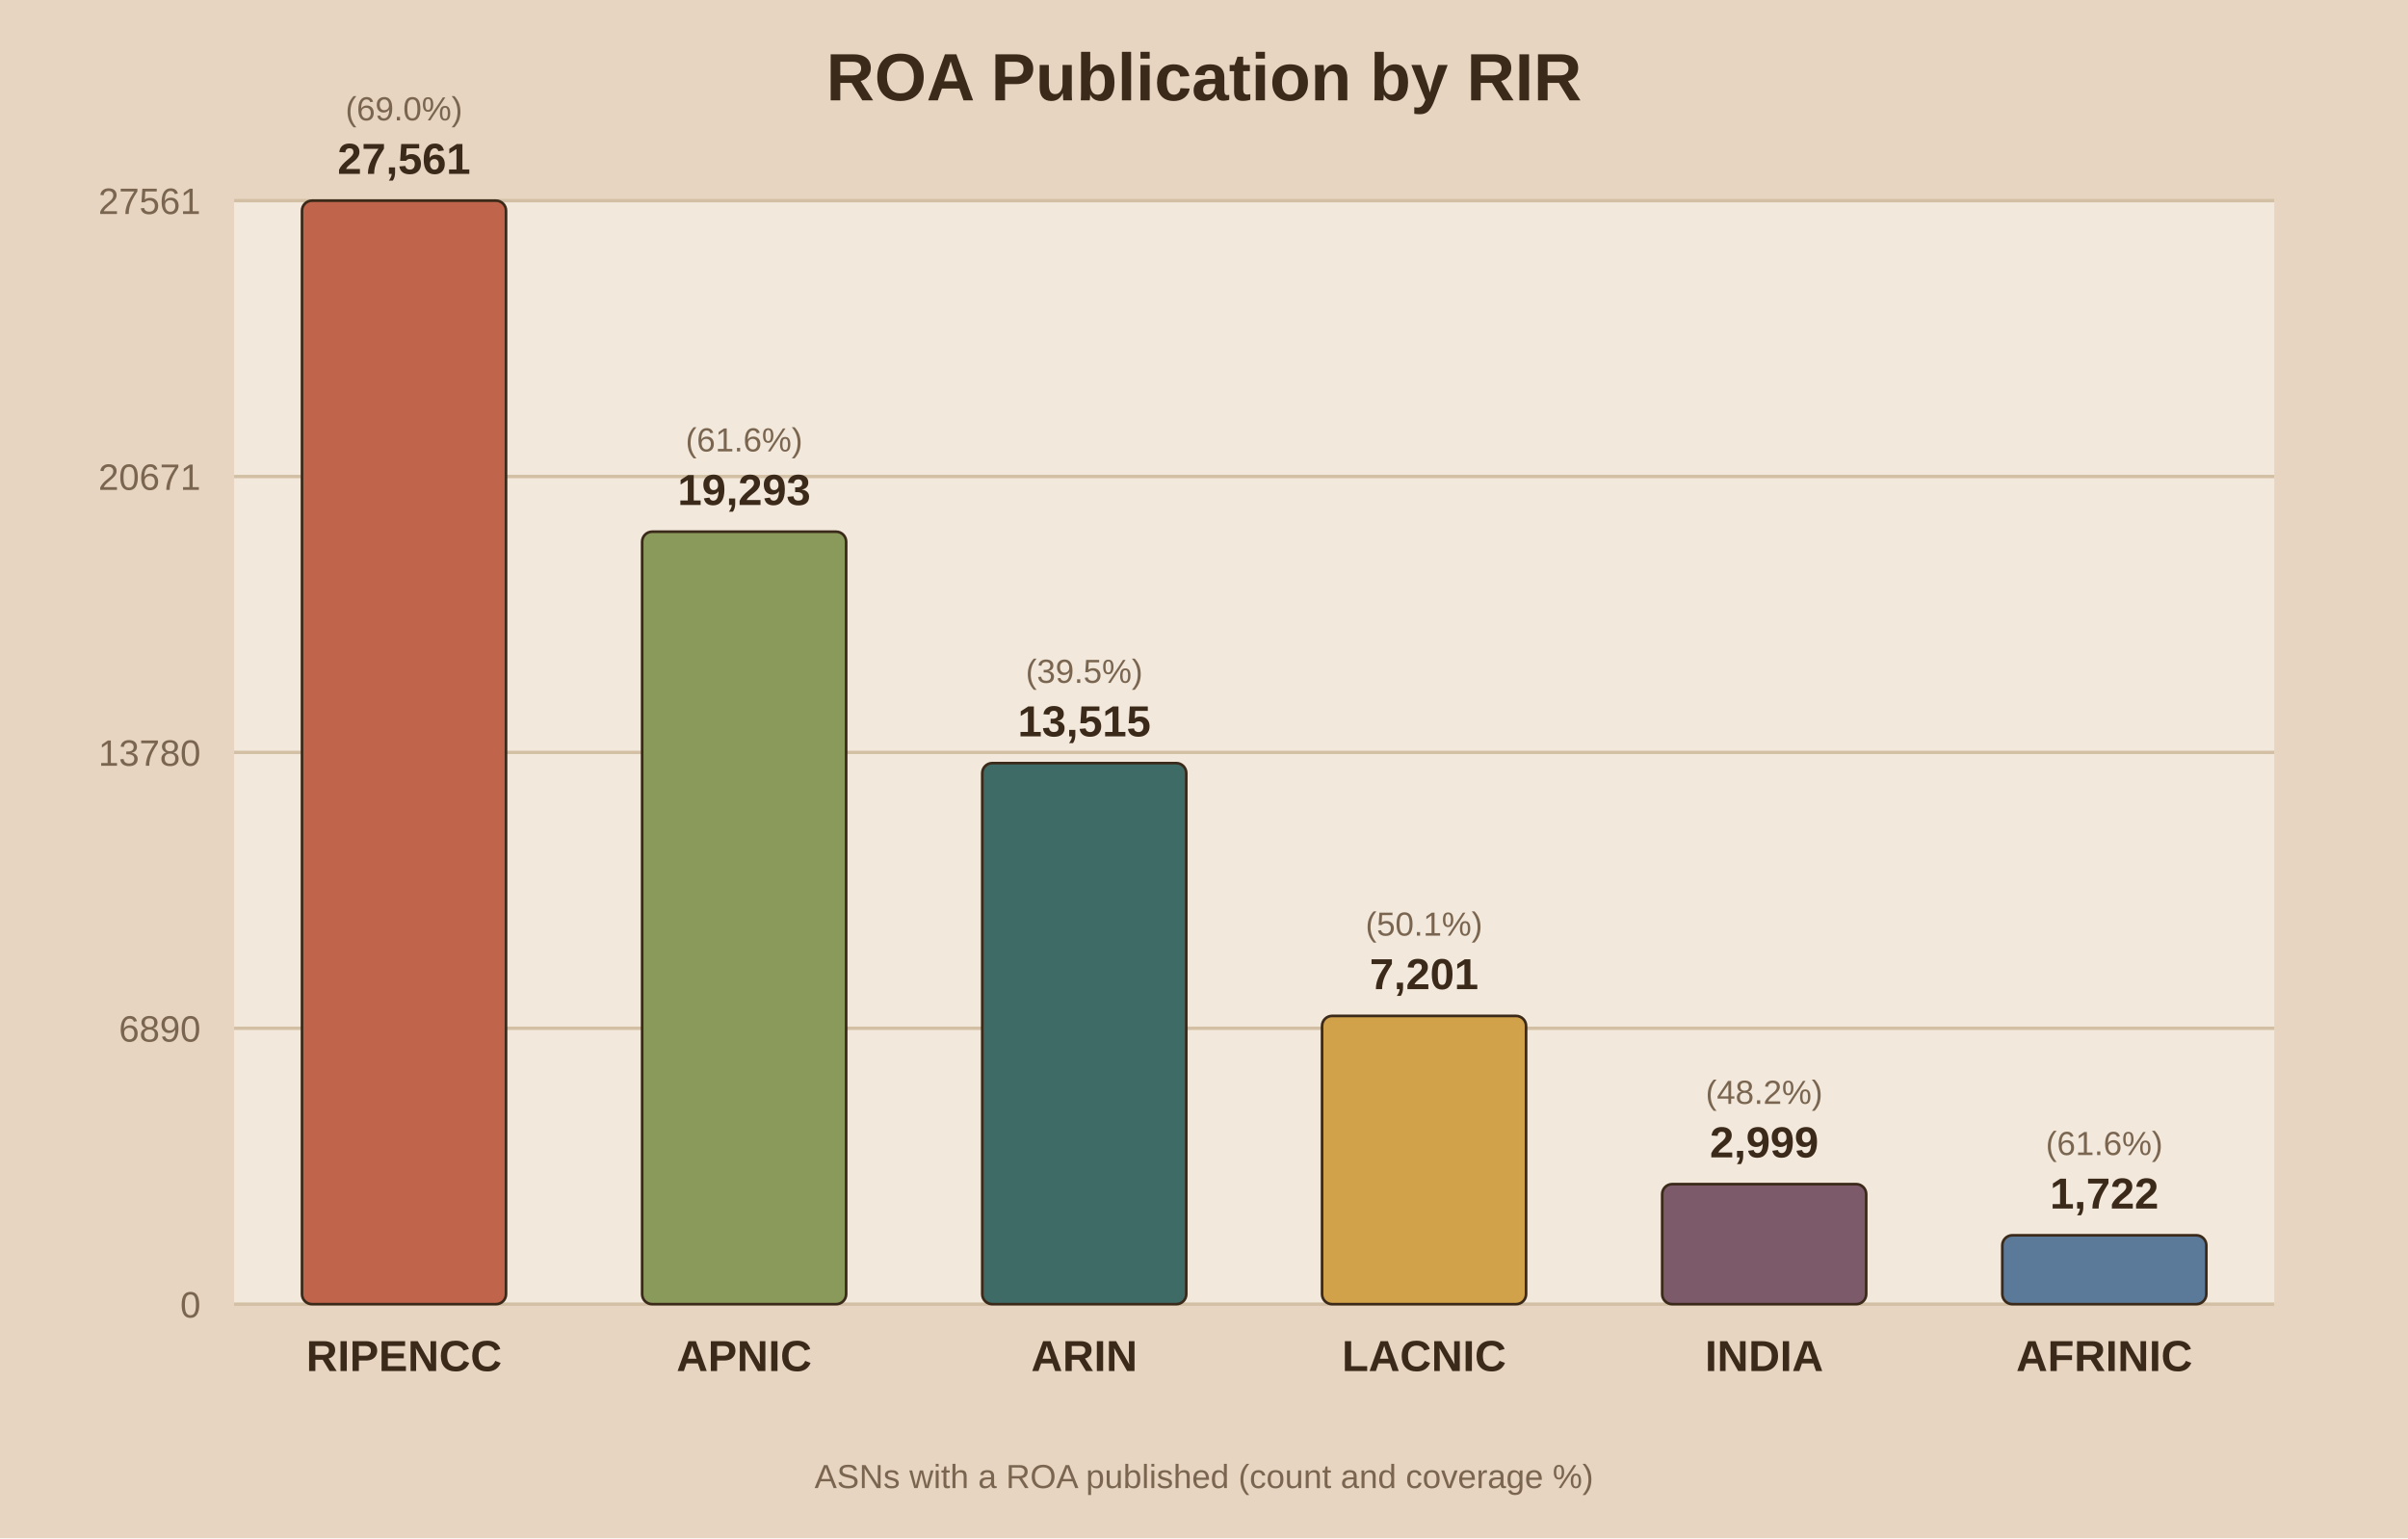
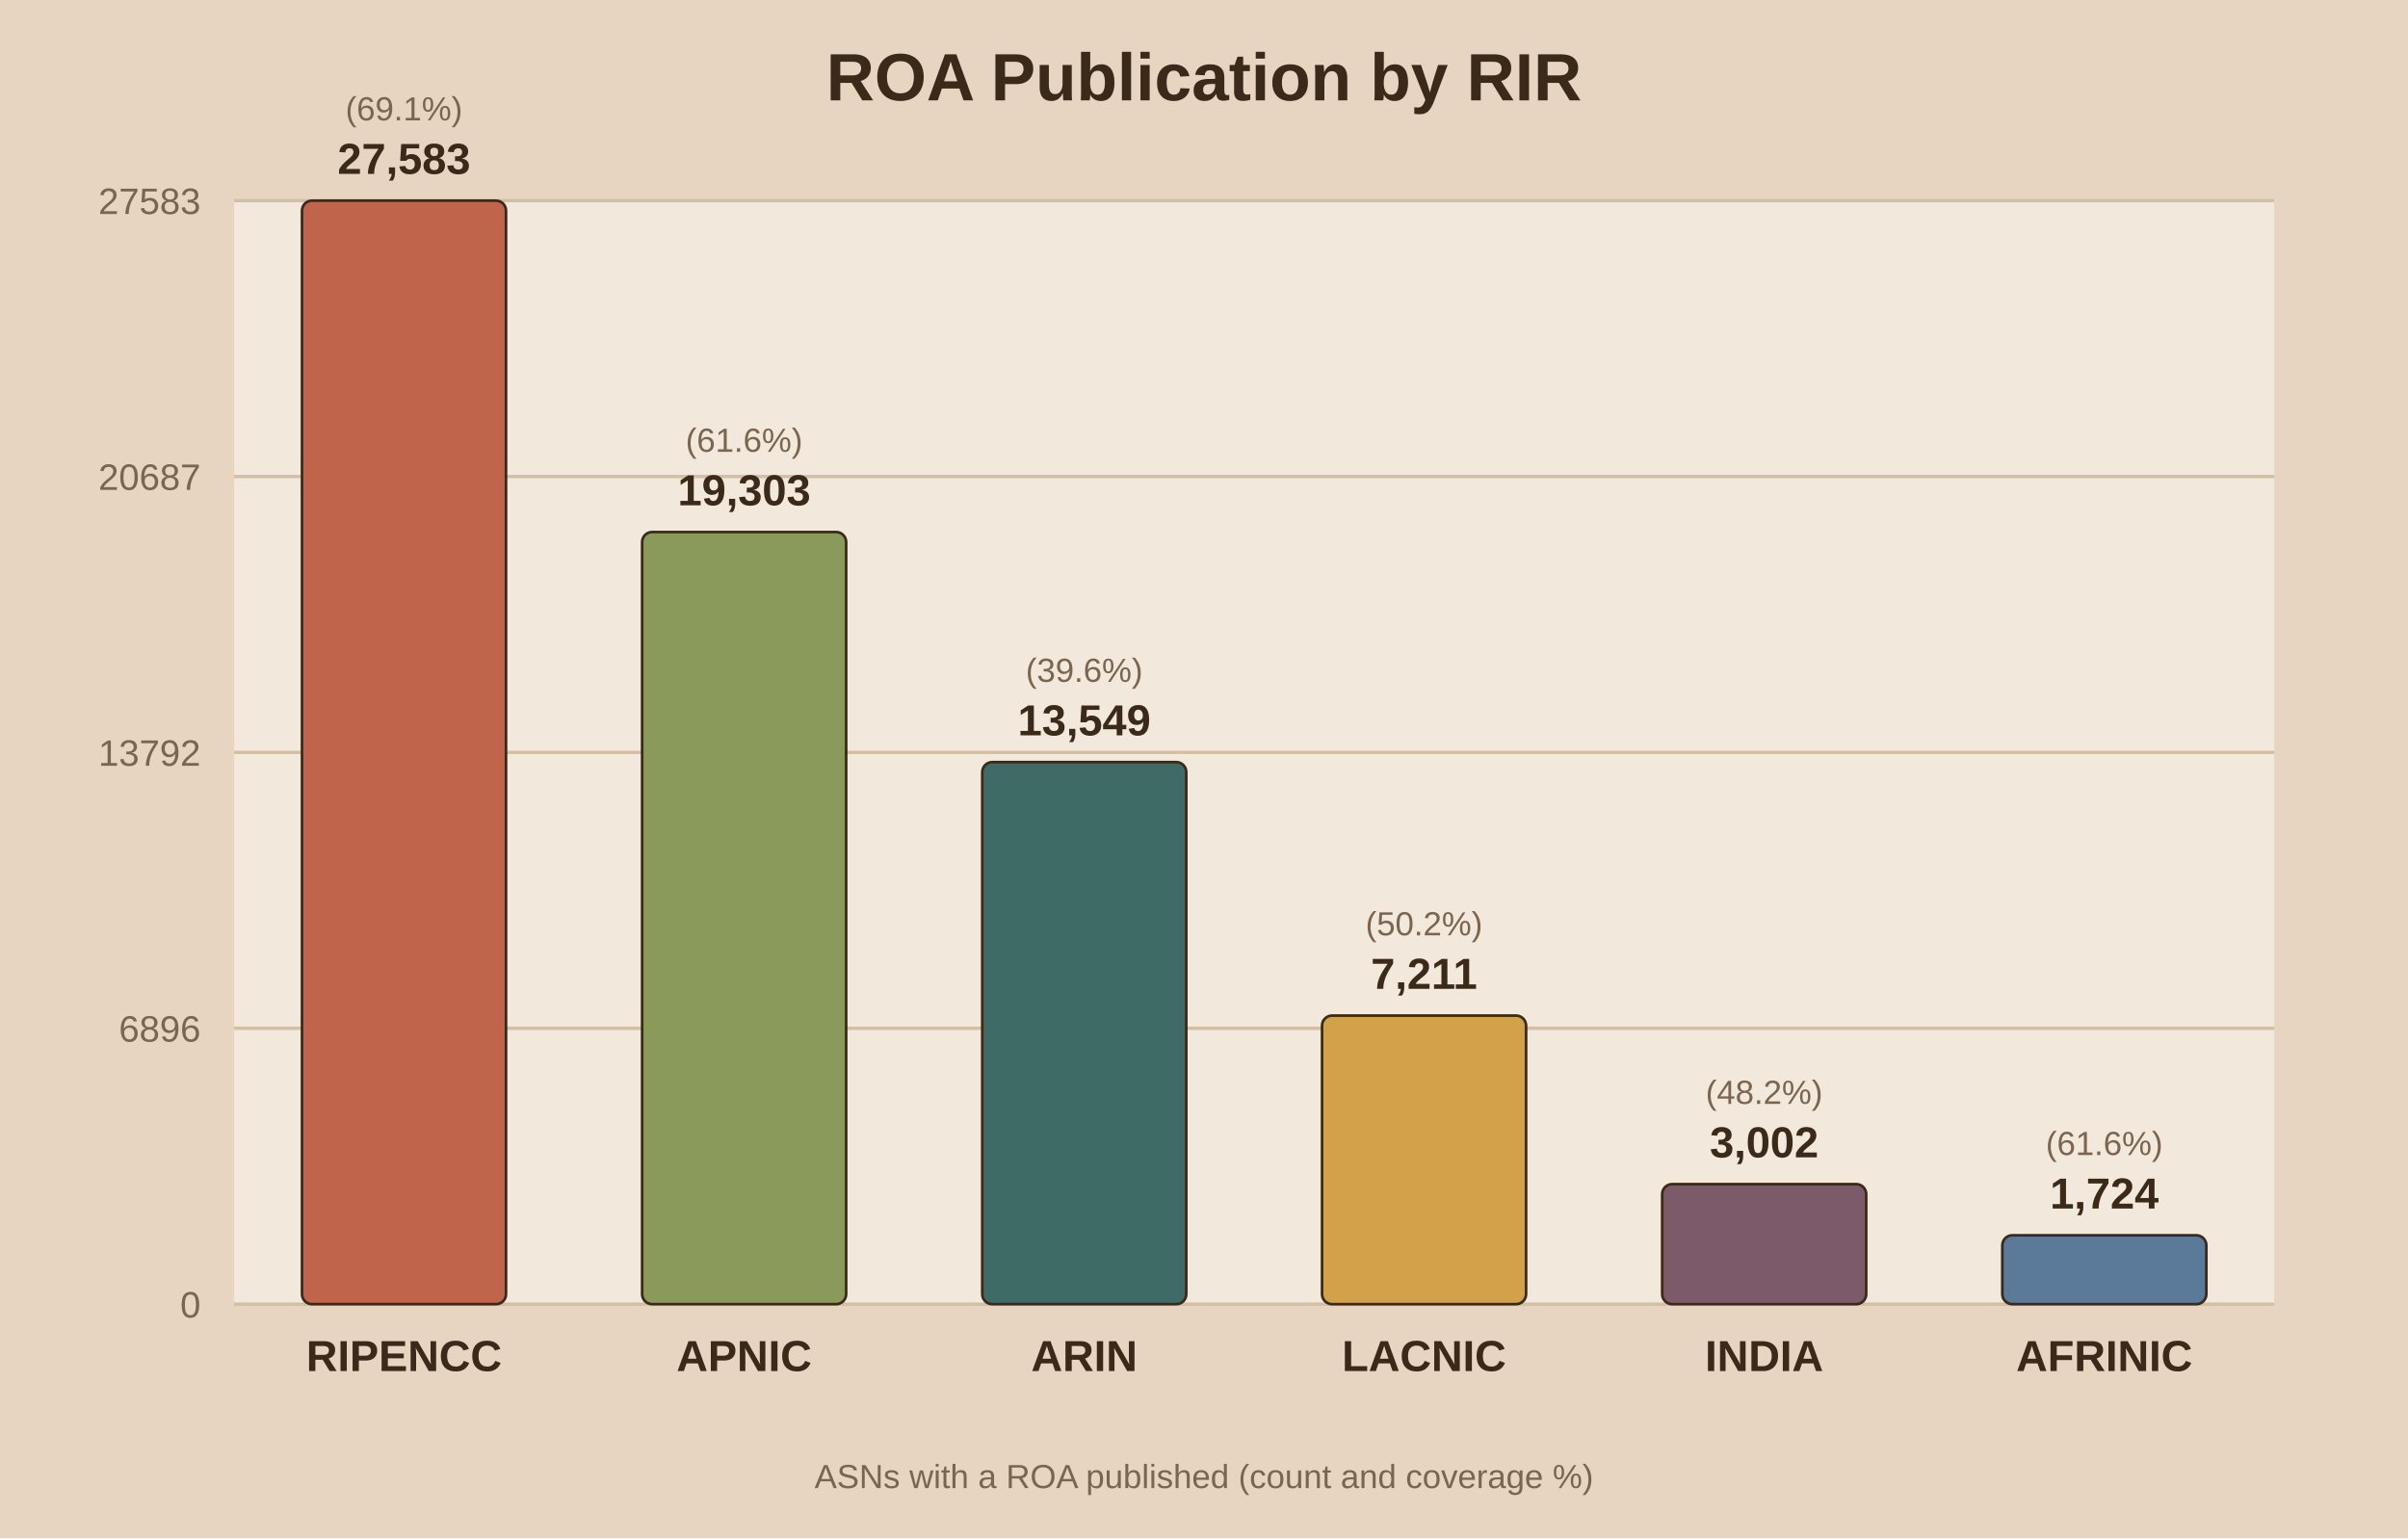
<svg xmlns="http://www.w3.org/2000/svg" viewBox="0 0 720 460">
  <rect width="720" height="460" fill="#e8d5c1" />
  <rect x="70" y="60" width="610" height="330" fill="#f2e8db" />
  <text x="360.0" y="30" text-anchor="middle" font-family="Arial" font-size="20" font-weight="bold" fill="#3b2a1a">ROA Publication by RIR</text>
  <line x1="70" y1="390.0" x2="680" y2="390.0" stroke="#d3bfa4" stroke-width="1" />
  <text x="60" y="394.0" text-anchor="end" font-family="Arial" font-size="11" fill="#7a6650">0</text>
  <line x1="70" y1="307.5" x2="680" y2="307.5" stroke="#d3bfa4" stroke-width="1" />
-   <text x="60" y="311.5" text-anchor="end" font-family="Arial" font-size="11" fill="#7a6650">6890</text>
+   <text x="60" y="311.5" text-anchor="end" font-family="Arial" font-size="11" fill="#7a6650">6896</text>
  <line x1="70" y1="225.0" x2="680" y2="225.0" stroke="#d3bfa4" stroke-width="1" />
-   <text x="60" y="229.0" text-anchor="end" font-family="Arial" font-size="11" fill="#7a6650">13780</text>
+   <text x="60" y="229.0" text-anchor="end" font-family="Arial" font-size="11" fill="#7a6650">13792</text>
  <line x1="70" y1="142.5" x2="680" y2="142.5" stroke="#d3bfa4" stroke-width="1" />
-   <text x="60" y="146.5" text-anchor="end" font-family="Arial" font-size="11" fill="#7a6650">20671</text>
+   <text x="60" y="146.5" text-anchor="end" font-family="Arial" font-size="11" fill="#7a6650">20687</text>
  <line x1="70" y1="60.0" x2="680" y2="60.0" stroke="#d3bfa4" stroke-width="1" />
-   <text x="60" y="64.0" text-anchor="end" font-family="Arial" font-size="11" fill="#7a6650">27561</text>
+   <text x="60" y="64.0" text-anchor="end" font-family="Arial" font-size="11" fill="#7a6650">27583</text>
  <rect x="90.3" y="60.0" width="61.0" height="330.0" fill="#c0654b" stroke="#3b2a1a" stroke-width="0.8" rx="3" />
-   <text x="120.8" y="52.0" text-anchor="middle" font-family="Arial" font-size="13" font-weight="bold" fill="#3b2a1a">27,561</text>
-   <text x="120.8" y="36.0" text-anchor="middle" font-family="Arial" font-size="10" fill="#7a6650">(69.0%)</text>
+   <text x="120.8" y="52.0" text-anchor="middle" font-family="Arial" font-size="13" font-weight="bold" fill="#3b2a1a">27,583</text>
+   <text x="120.8" y="36.0" text-anchor="middle" font-family="Arial" font-size="10" fill="#7a6650">(69.1%)</text>
  <text x="120.8" y="410.0" text-anchor="middle" font-family="Arial" font-size="13" font-weight="bold" fill="#3b2a1a">RIPENCC</text>
-   <rect x="192.0" y="159.0" width="61.0" height="231.0" fill="#8a9a5b" stroke="#3b2a1a" stroke-width="0.8" rx="3" />
-   <text x="222.5" y="151.0" text-anchor="middle" font-family="Arial" font-size="13" font-weight="bold" fill="#3b2a1a">19,293</text>
-   <text x="222.5" y="135.0" text-anchor="middle" font-family="Arial" font-size="10" fill="#7a6650">(61.6%)</text>
+   <rect x="192.0" y="159.1" width="61.0" height="230.9" fill="#8a9a5b" stroke="#3b2a1a" stroke-width="0.8" rx="3" />
+   <text x="222.5" y="151.1" text-anchor="middle" font-family="Arial" font-size="13" font-weight="bold" fill="#3b2a1a">19,303</text>
+   <text x="222.5" y="135.1" text-anchor="middle" font-family="Arial" font-size="10" fill="#7a6650">(61.6%)</text>
  <text x="222.5" y="410.0" text-anchor="middle" font-family="Arial" font-size="13" font-weight="bold" fill="#3b2a1a">APNIC</text>
-   <rect x="293.7" y="228.2" width="61.0" height="161.8" fill="#3f6b66" stroke="#3b2a1a" stroke-width="0.8" rx="3" />
-   <text x="324.2" y="220.2" text-anchor="middle" font-family="Arial" font-size="13" font-weight="bold" fill="#3b2a1a">13,515</text>
-   <text x="324.2" y="204.2" text-anchor="middle" font-family="Arial" font-size="10" fill="#7a6650">(39.5%)</text>
+   <rect x="293.7" y="227.9" width="61.0" height="162.1" fill="#3f6b66" stroke="#3b2a1a" stroke-width="0.8" rx="3" />
+   <text x="324.2" y="219.9" text-anchor="middle" font-family="Arial" font-size="13" font-weight="bold" fill="#3b2a1a">13,549</text>
+   <text x="324.2" y="203.9" text-anchor="middle" font-family="Arial" font-size="10" fill="#7a6650">(39.6%)</text>
  <text x="324.2" y="410.0" text-anchor="middle" font-family="Arial" font-size="13" font-weight="bold" fill="#3b2a1a">ARIN</text>
-   <rect x="395.3" y="303.8" width="61.0" height="86.2" fill="#d1a24a" stroke="#3b2a1a" stroke-width="0.8" rx="3" />
-   <text x="425.8" y="295.8" text-anchor="middle" font-family="Arial" font-size="13" font-weight="bold" fill="#3b2a1a">7,201</text>
-   <text x="425.8" y="279.8" text-anchor="middle" font-family="Arial" font-size="10" fill="#7a6650">(50.1%)</text>
+   <rect x="395.3" y="303.7" width="61.0" height="86.3" fill="#d1a24a" stroke="#3b2a1a" stroke-width="0.8" rx="3" />
+   <text x="425.8" y="295.7" text-anchor="middle" font-family="Arial" font-size="13" font-weight="bold" fill="#3b2a1a">7,211</text>
+   <text x="425.8" y="279.7" text-anchor="middle" font-family="Arial" font-size="10" fill="#7a6650">(50.2%)</text>
  <text x="425.8" y="410.0" text-anchor="middle" font-family="Arial" font-size="13" font-weight="bold" fill="#3b2a1a">LACNIC</text>
  <rect x="497.0" y="354.1" width="61.0" height="35.9" fill="#7d5a6a" stroke="#3b2a1a" stroke-width="0.8" rx="3" />
-   <text x="527.5" y="346.1" text-anchor="middle" font-family="Arial" font-size="13" font-weight="bold" fill="#3b2a1a">2,999</text>
+   <text x="527.5" y="346.1" text-anchor="middle" font-family="Arial" font-size="13" font-weight="bold" fill="#3b2a1a">3,002</text>
  <text x="527.5" y="330.1" text-anchor="middle" font-family="Arial" font-size="10" fill="#7a6650">(48.2%)</text>
  <text x="527.5" y="410.0" text-anchor="middle" font-family="Arial" font-size="13" font-weight="bold" fill="#3b2a1a">INDIA</text>
  <rect x="598.7" y="369.4" width="61.0" height="20.6" fill="#5b7a99" stroke="#3b2a1a" stroke-width="0.8" rx="3" />
-   <text x="629.2" y="361.4" text-anchor="middle" font-family="Arial" font-size="13" font-weight="bold" fill="#3b2a1a">1,722</text>
+   <text x="629.2" y="361.4" text-anchor="middle" font-family="Arial" font-size="13" font-weight="bold" fill="#3b2a1a">1,724</text>
  <text x="629.2" y="345.4" text-anchor="middle" font-family="Arial" font-size="10" fill="#7a6650">(61.6%)</text>
  <text x="629.2" y="410.0" text-anchor="middle" font-family="Arial" font-size="13" font-weight="bold" fill="#3b2a1a">AFRINIC</text>
  <text x="360.0" y="445" text-anchor="middle" font-family="Arial" font-size="10" fill="#7a6650">ASNs with a ROA published (count and coverage %)</text>
</svg>
